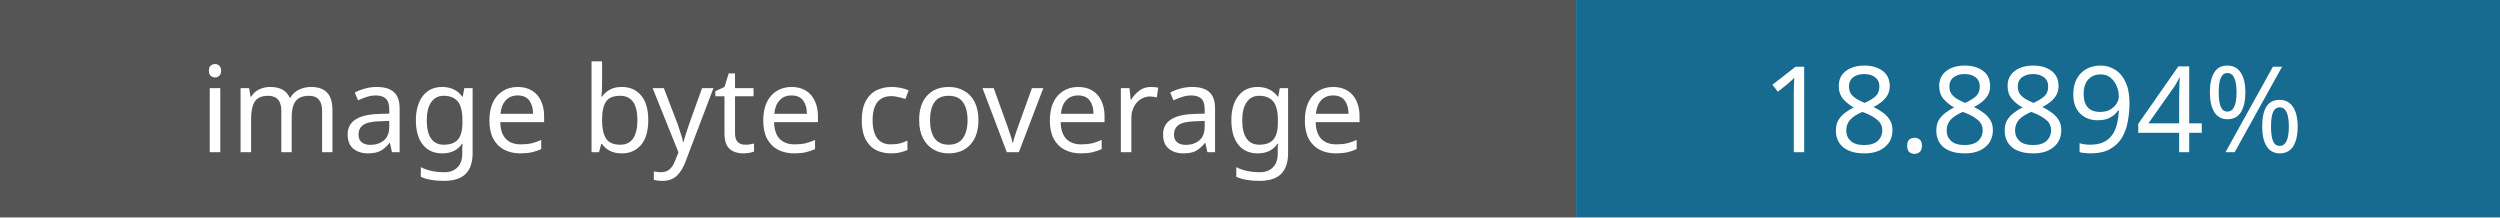
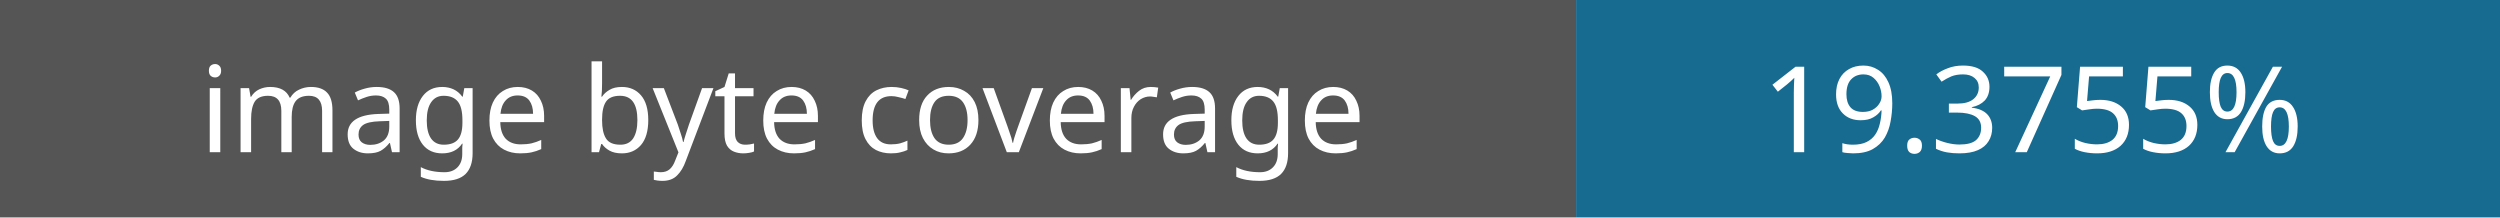
- <svg xmlns="http://www.w3.org/2000/svg" width="230" height="20" role="img" aria-label="Image coverage: 18.8894%">
+ <svg xmlns="http://www.w3.org/2000/svg" width="230" height="20" role="img" aria-label="Image coverage: 19.3755%">
  <rect width="145" height="20" fill="#555" />
  <rect x="145" width="85" height="20" fill="#176b91" />
  <g fill="#fff" font-family="Verdana,sans-serif" font-size="11" text-anchor="middle">
    <text x="72" y="14">image byte coverage</text>
-     <text x="187" y="14">18.8894%</text>
+     <text x="187" y="14">19.3755%</text>
  </g>
</svg>
